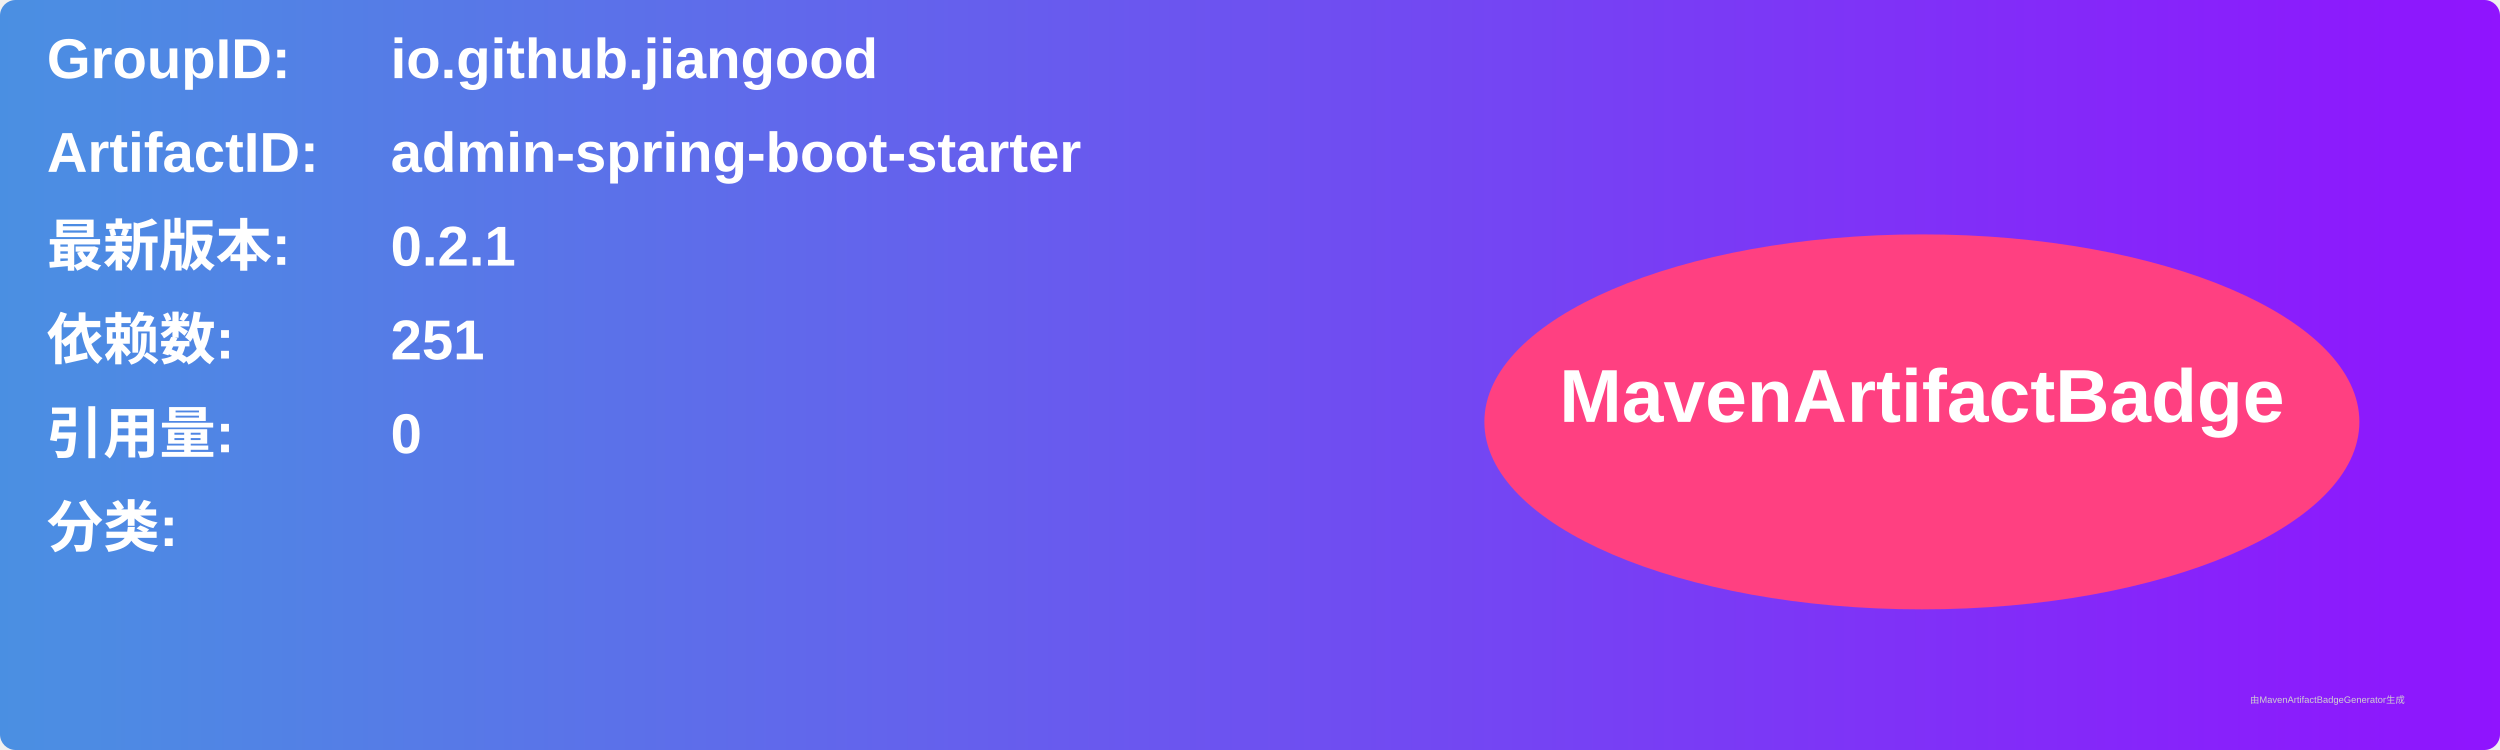
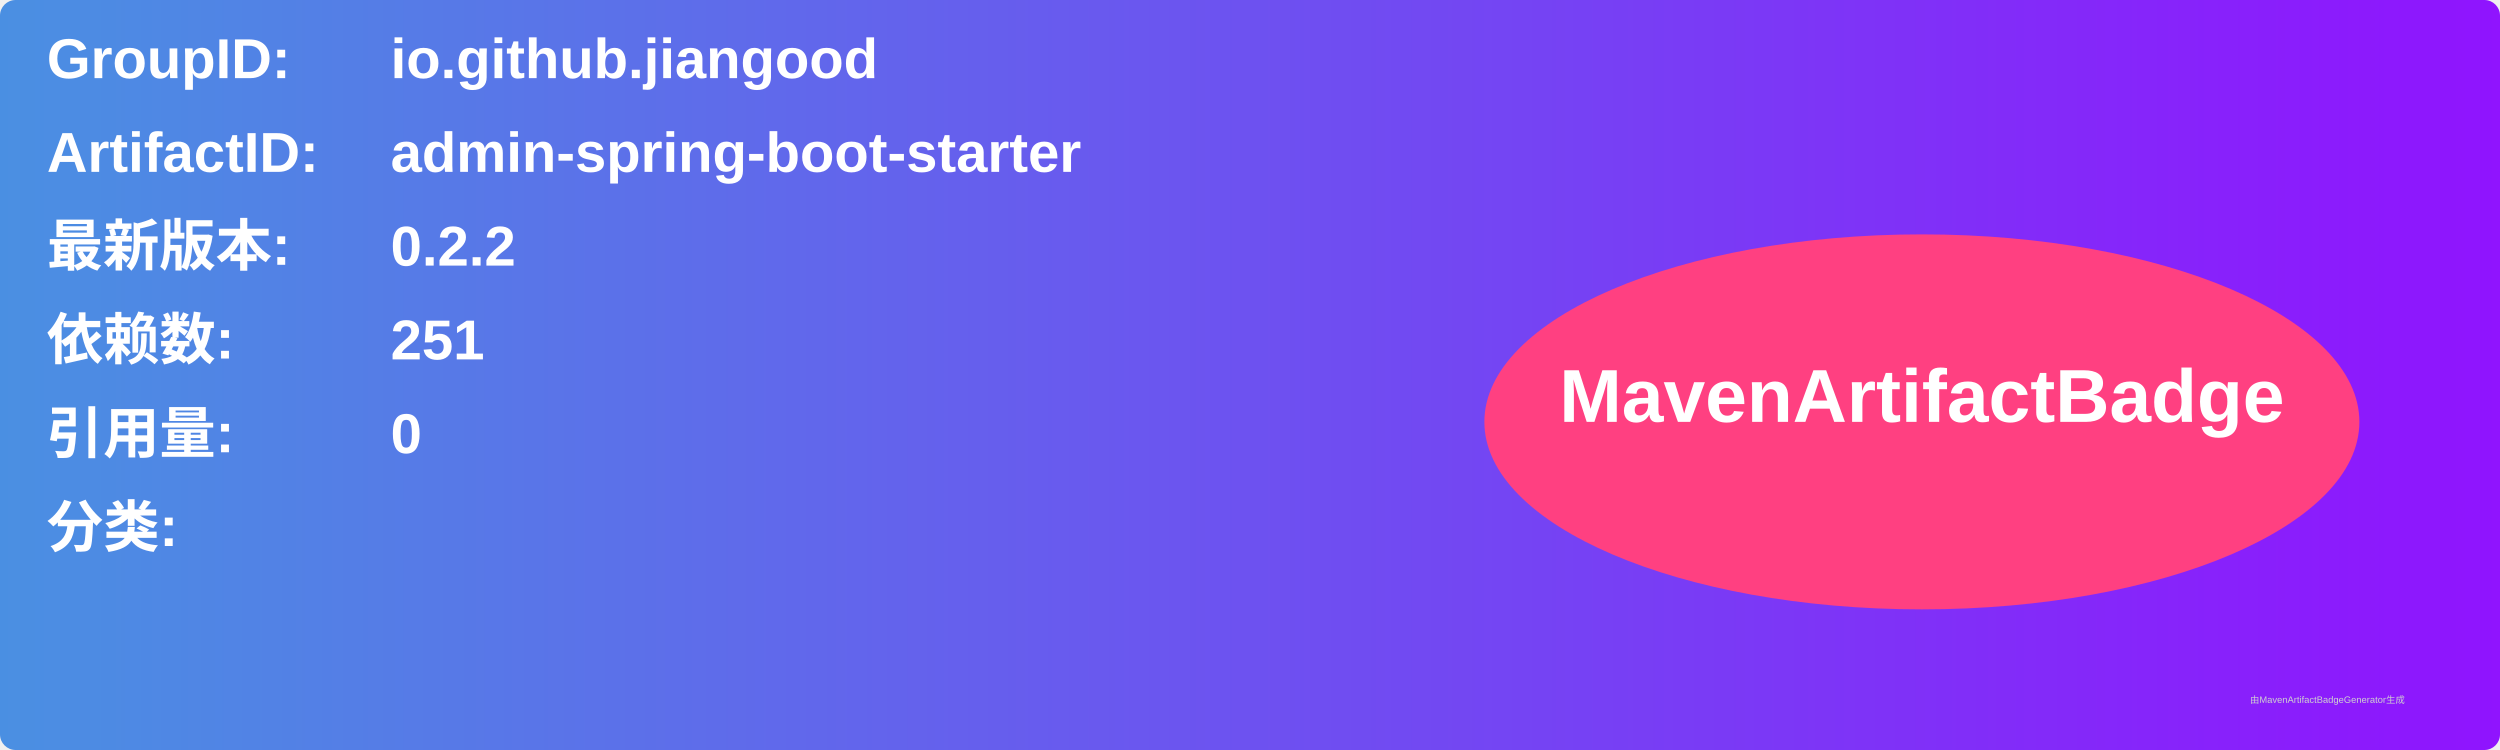
<svg xmlns="http://www.w3.org/2000/svg" width="800" height="240" viewBox="0 0 800 240">
  <linearGradient id="grad" x1="0%" y1="0%" x2="100%" y2="0%">
    <stop offset="0%" stop-color="#4a90e2" />
    <stop offset="100%" stop-color="#9013fe" />
  </linearGradient>
  <rect width="100%" height="100%" rx="5" ry="5" fill="url(#grad)" />
  <g transform="translate(15, 15)">
    <text x="0" y="10" font-family="Arial" font-size="18" fill="white" font-weight="bold" width="260">GroupID:</text>
    <text x="110" y="10" font-family="Arial" font-size="18" fill="white" font-weight="bold" width="460">io.github.jiangood</text>
    <text x="0" y="40" font-family="Arial" font-size="18" fill="white" font-weight="bold" width="260">ArtifactID:</text>
    <text x="110" y="40" font-family="Arial" font-size="18" fill="white" font-weight="bold" width="460">admin-spring-boot-starter</text>
    <text x="0" y="70" font-family="Arial" font-size="18" fill="white" font-weight="bold">最新版本:</text>
    <text x="110" y="70" font-family="Arial" font-size="18" fill="white" font-weight="bold">
-       <tspan font-weight="bold">0.2.1</tspan>
+       <tspan font-weight="bold">0.2.2</tspan>
    </text>
    <text x="0" y="100" font-family="Arial" font-size="18" fill="white" font-weight="bold">依赖数: </text>
    <text x="110" y="100" font-family="Arial" font-size="18" fill="white">
      <tspan font-weight="bold">251</tspan>
    </text>
    <text x="0" y="130" font-family="Arial" font-size="18" fill="white" font-weight="bold">引用量: </text>
    <text x="110" y="130" font-family="Arial" font-size="18" fill="white">
      <tspan font-weight="bold">0</tspan>
    </text>
    <text x="0" y="160" font-family="Arial" font-size="18" fill="white" font-weight="bold">分类:</text>
    <text x="10" y="190" font-family="Arial" font-size="10" fill="white">
      <tspan font-weight="bold" />
    </text>
    <ellipse cx="600" cy="120" rx="140" ry="60" fill="#ff4081" />
    <text x="600" y="120" text-anchor="middle" font-family="Arial" font-size="24" fill="white" font-weight="bold">MavenArtifactBadge</text>
  </g>
  <text x="720" y="225" font-family="Arial" font-size="3" fill="#d0d0d0">由MavenArtifactBadgeGenerator生成</text>
</svg>
